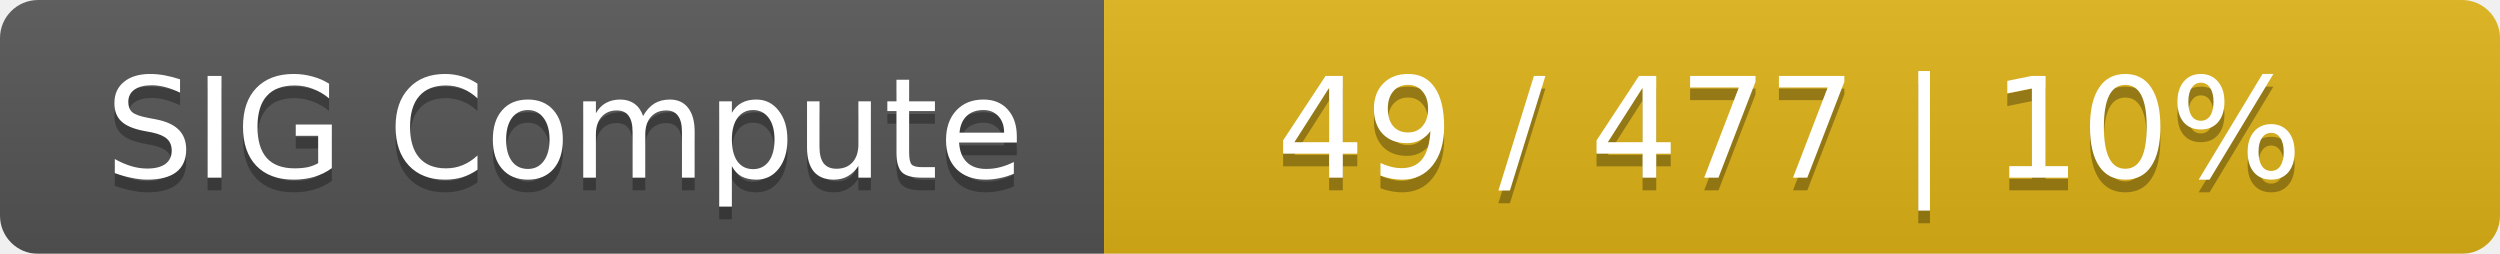
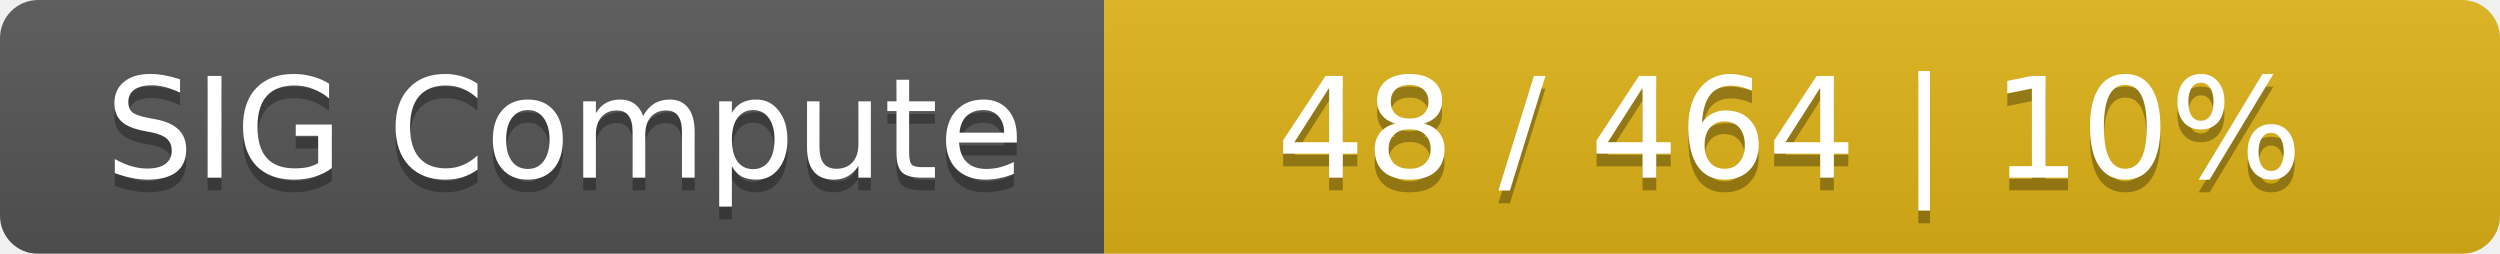
<svg xmlns="http://www.w3.org/2000/svg" width="197" height="20">
  <linearGradient id="smooth" x2="0" y2="100%">
    <stop offset="0" stop-color="#bbb" stop-opacity=".1" />
    <stop offset="1" stop-opacity=".1" />
  </linearGradient>
  <mask id="round">
    <rect width="197" height="20" rx="3" fill="#fff" />
  </mask>
  <g mask="url(#round)">
    <rect width="87" height="20" fill="#555" />
    <rect x="87" width="110" height="20" fill="#dfb317" />
    <rect width="197" height="20" fill="url(#smooth)" />
  </g>
  <g fill="#fff" text-anchor="middle" font-family="DejaVu Sans,Verdana,Geneva,sans-serif" font-size="11">
    <text x="44.5" y="15" fill="#010101" fill-opacity=".3">SIG Compute</text>
    <text x="44.5" y="14">SIG Compute</text>
-     <text x="141" y="15" fill="#010101" fill-opacity=".3">49 / 477    |    10%</text>
-     <text x="141" y="14">49 / 477    |    10%</text>
+     <text x="141" y="15" fill="#010101" fill-opacity=".3">48 / 464    |    10%</text>
+     <text x="141" y="14">48 / 464    |    10%</text>
  </g>
</svg>
